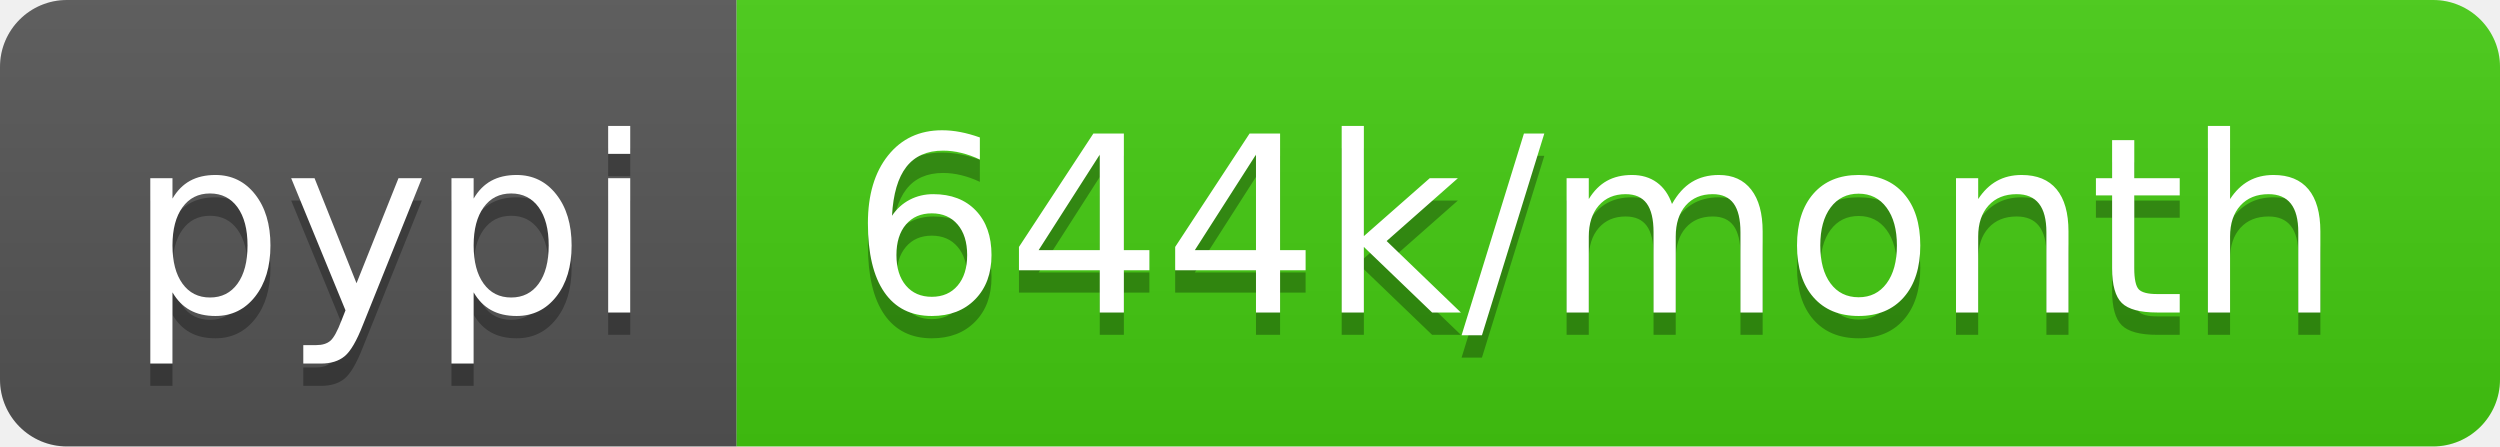
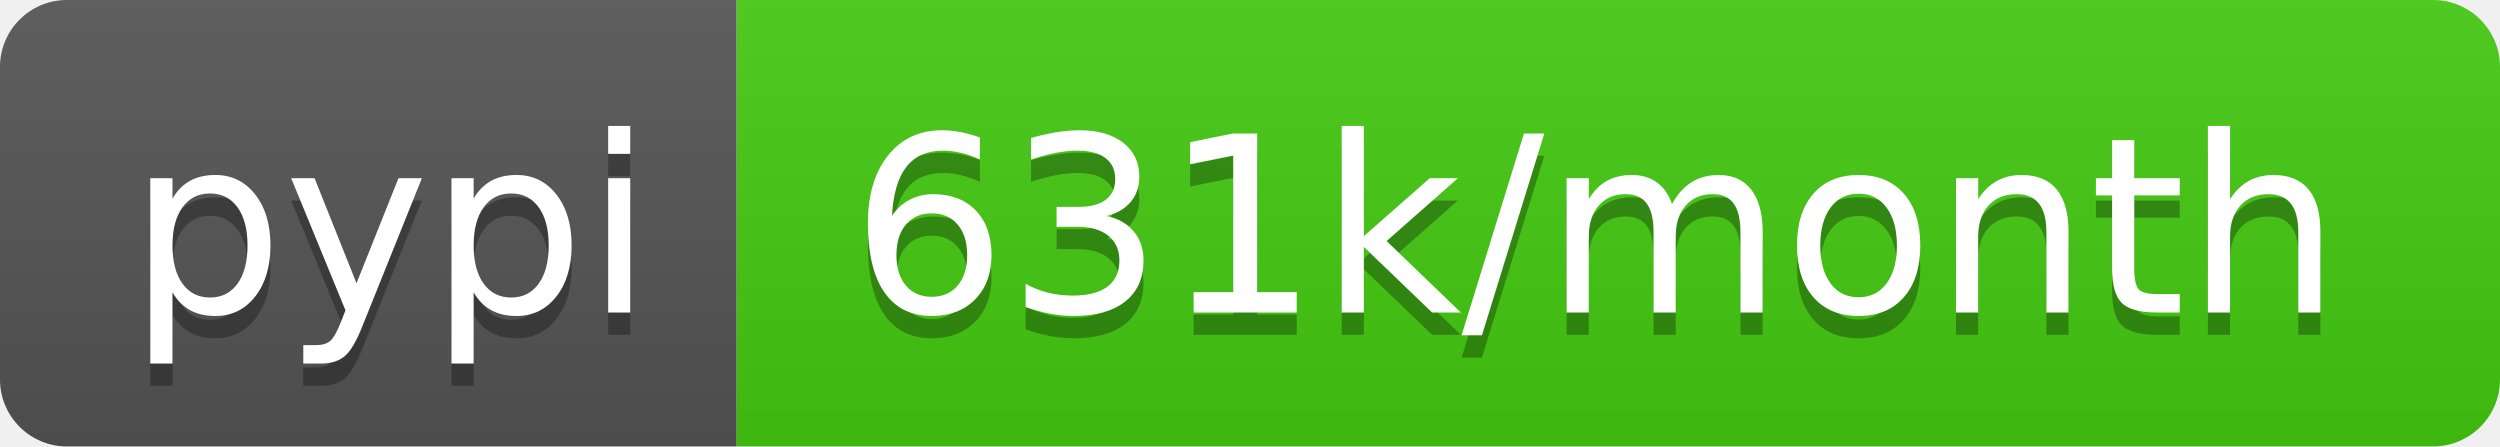
- <svg xmlns="http://www.w3.org/2000/svg" width="112" height="20" role="img" aria-label="pypi: 644k/month">
+ <svg xmlns="http://www.w3.org/2000/svg" width="112" height="20" role="img" aria-label="pypi: 631k/month">
  <linearGradient id="s" x2="0" y2="100%">
    <stop offset="0" stop-color="#bbb" stop-opacity=".1" />
    <stop offset="1" stop-opacity=".1" />
  </linearGradient>
  <clipPath id="r">
    <rect width="112" height="20" rx="3" fill="#fff" />
  </clipPath>
  <g clip-path="url(#r)">
    <rect width="33" height="20" fill="#555" />
    <rect x="33" width="79" height="20" fill="#4c1" />
    <rect width="112" height="20" fill="url(#s)" />
  </g>
  <g fill="#fff" text-anchor="middle" font-family="Verdana,Geneva,DejaVu Sans,sans-serif" text-rendering="geometricPrecision" font-size="110">
    <text aria-hidden="true" x="175" y="150" fill="#010101" fill-opacity=".3" transform="scale(.1)" textLength="230">pypi</text>
    <text x="175" y="140" transform="scale(.1)" fill="#fff" textLength="230">pypi</text>
-     <text aria-hidden="true" x="715" y="150" fill="#010101" fill-opacity=".3" transform="scale(.1)" textLength="690">644k/month</text>
-     <text x="715" y="140" transform="scale(.1)" fill="#fff" textLength="690">644k/month</text>
+     <text aria-hidden="true" x="715" y="150" fill="#010101" fill-opacity=".3" transform="scale(.1)" textLength="690">631k/month</text>
+     <text x="715" y="140" transform="scale(.1)" fill="#fff" textLength="690">631k/month</text>
  </g>
</svg>
